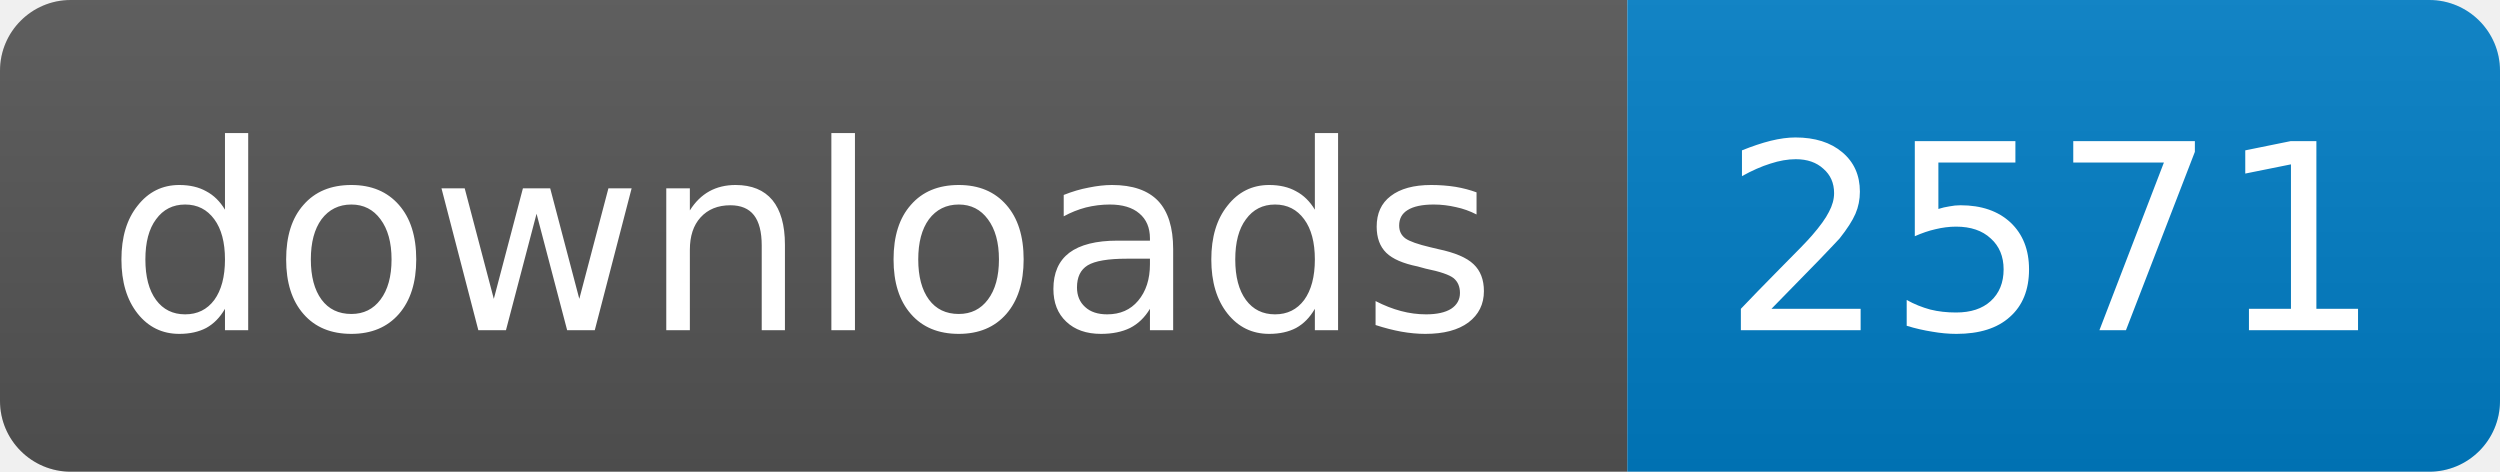
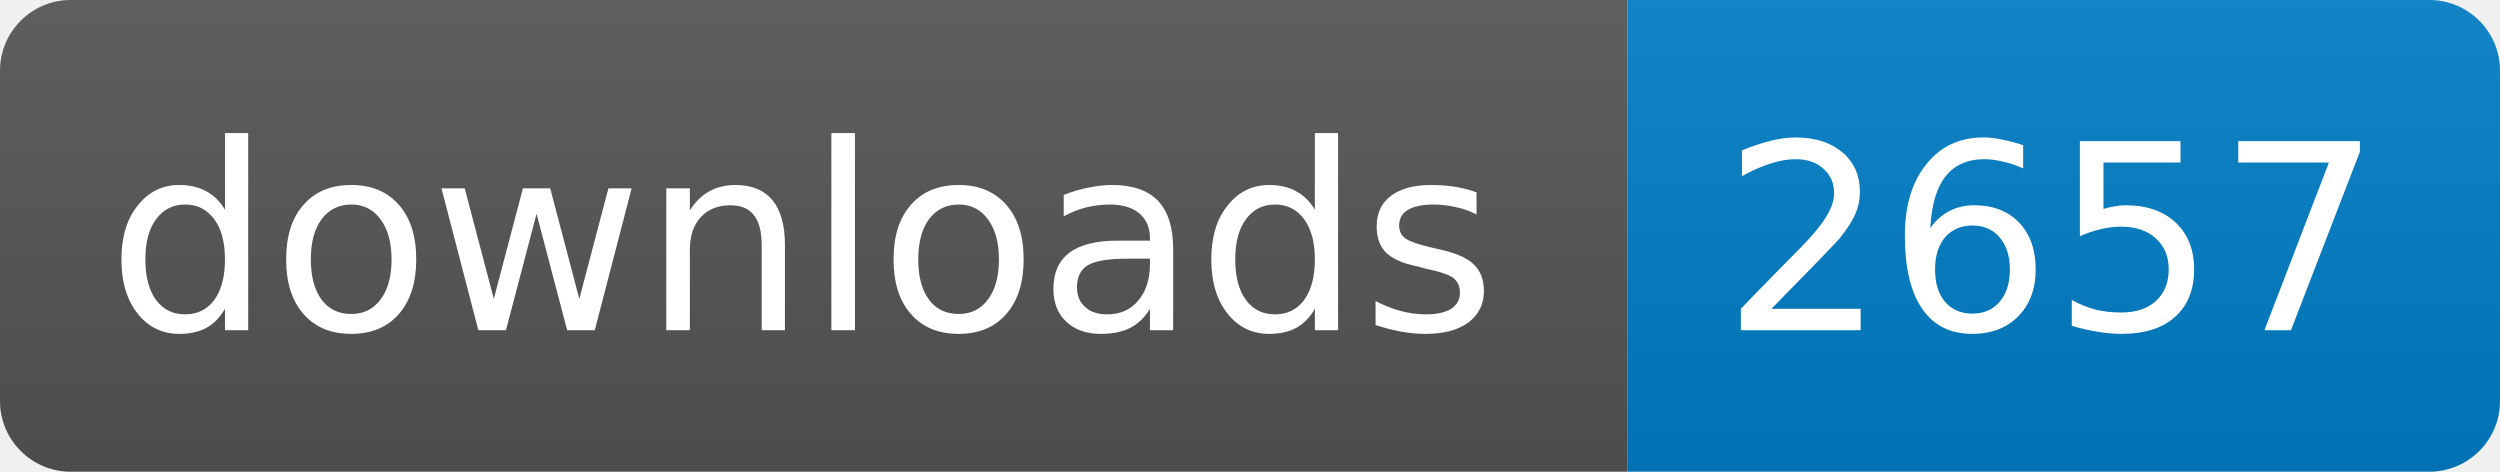
<svg xmlns="http://www.w3.org/2000/svg" width="106" height="20">
  <linearGradient id="s" x2="0" y2="100%">
    <stop offset="0" stop-color="#bbb" stop-opacity=".1" />
    <stop offset="1" stop-opacity=".1" />
  </linearGradient>
  <clipPath id="r">
    <rect width="106" height="20" rx="3" fill="#fff" />
  </clipPath>
  <g clip-path="url(#r)">
    <rect width="69" height="20" fill="#555" />
    <rect x="69" width="37" height="20" fill="#007ec6" />
    <rect width="106" height="20" fill="url(#s)" />
  </g>
  <g fill="#fff" text-anchor="middle" font-family="DejaVu Sans,Verdana,Geneva,sans-serif" font-size="11">
    <text x="34" y="14">downloads</text>
-     <text x="87" y="14">2571</text>
+     <text x="87" y="14">2657</text>
  </g>
</svg>
